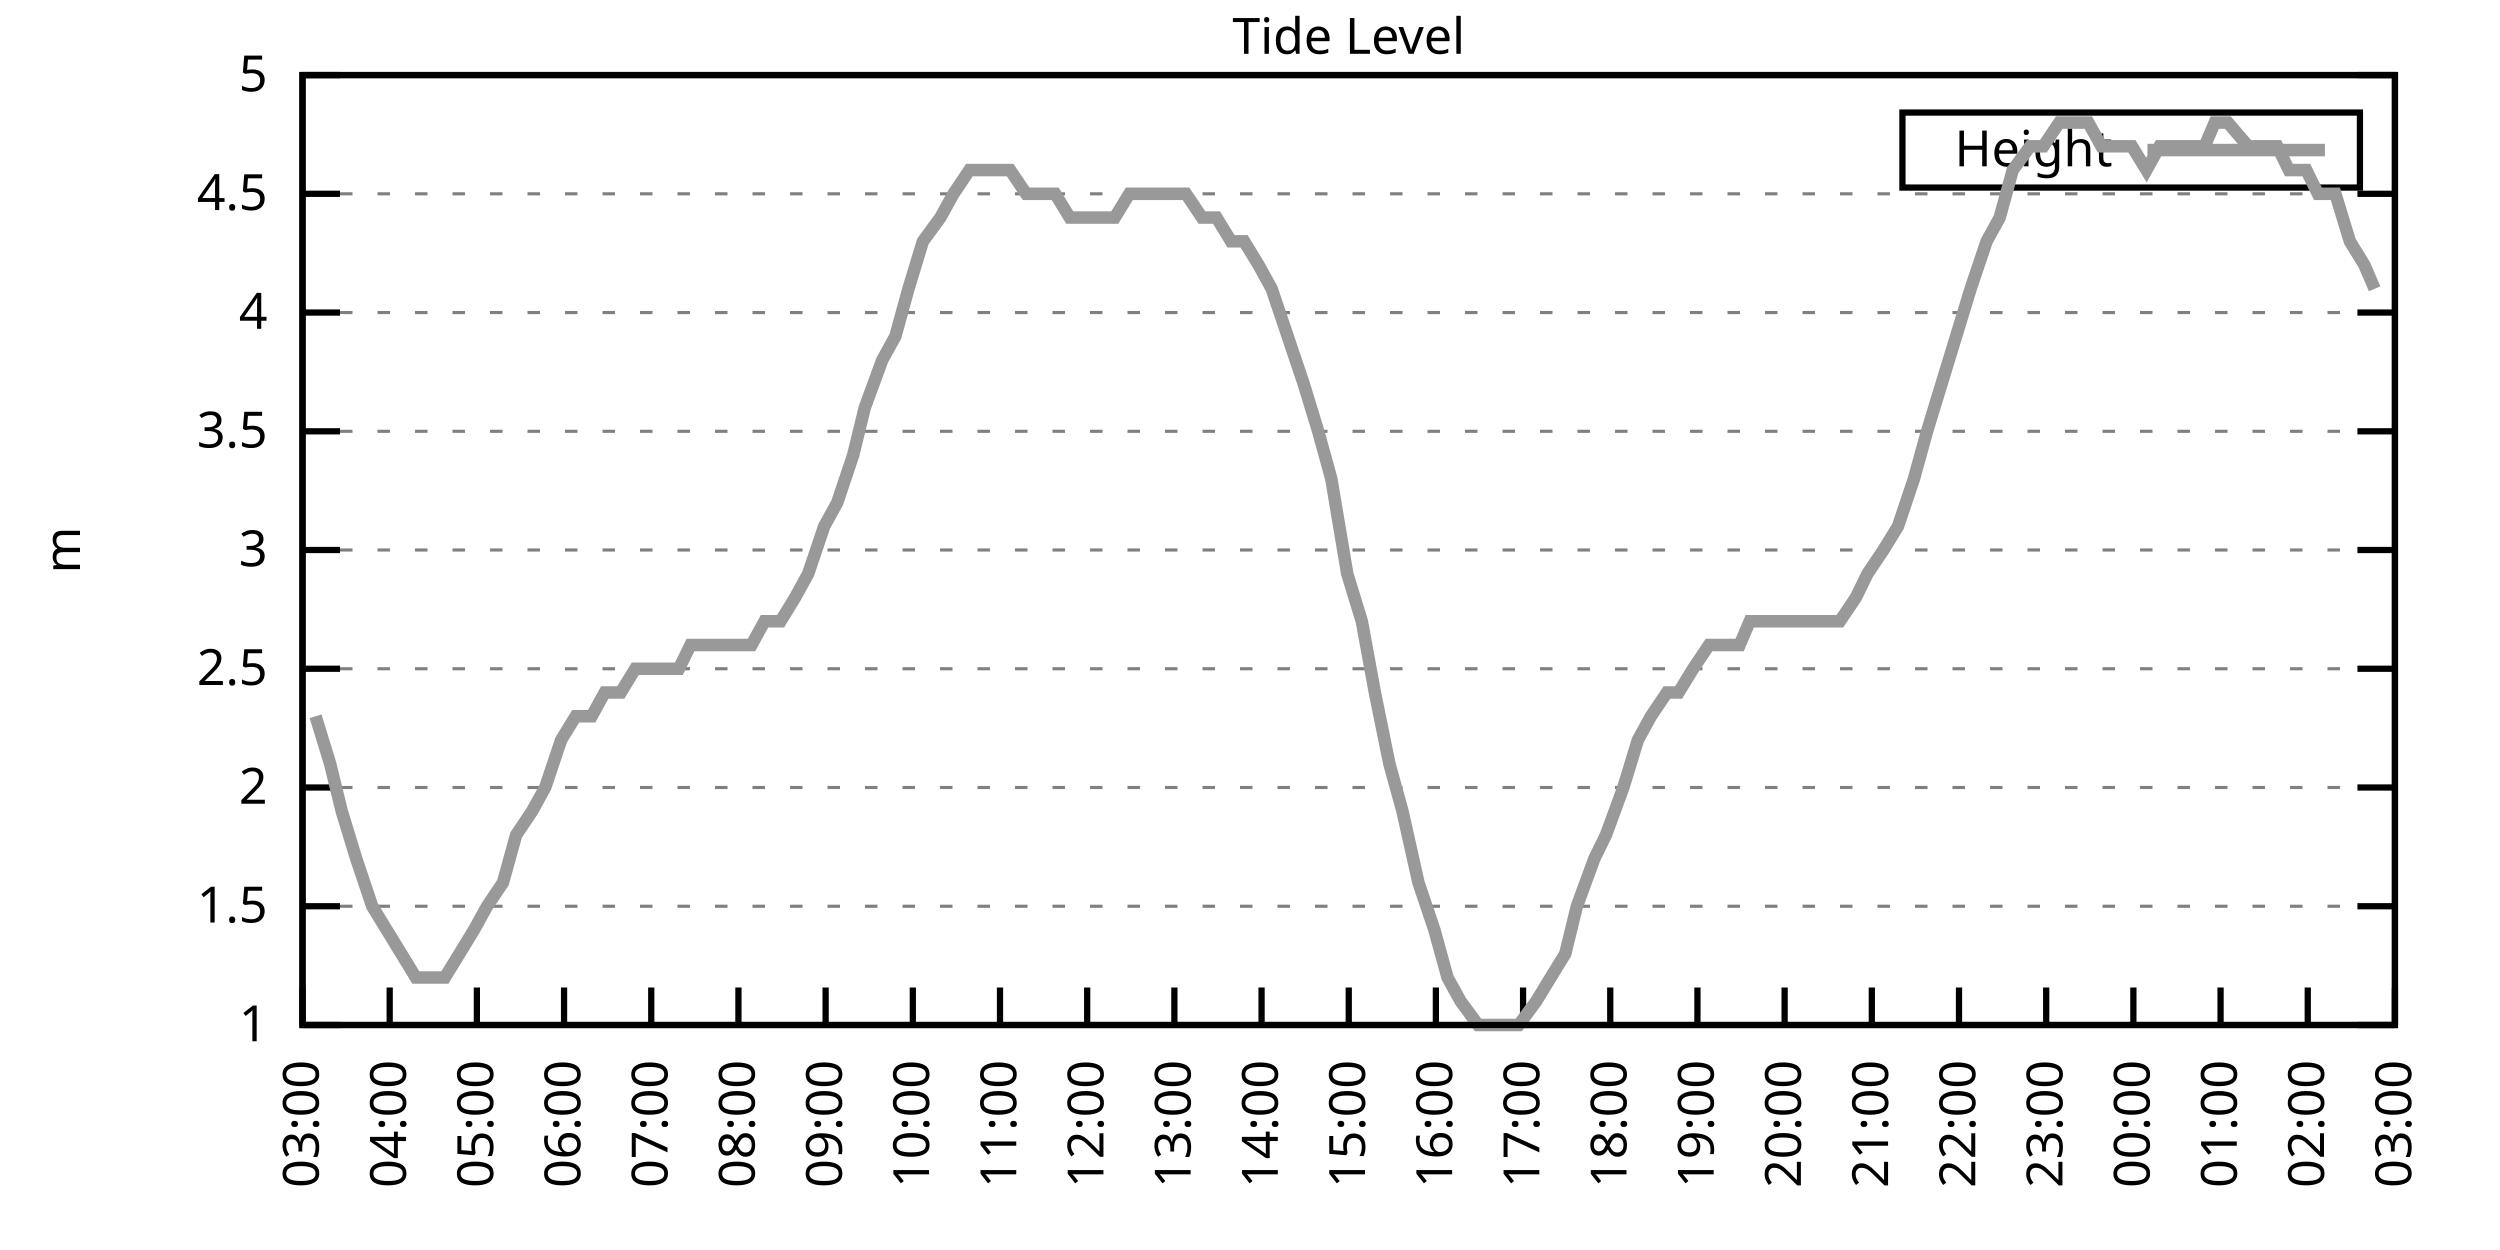
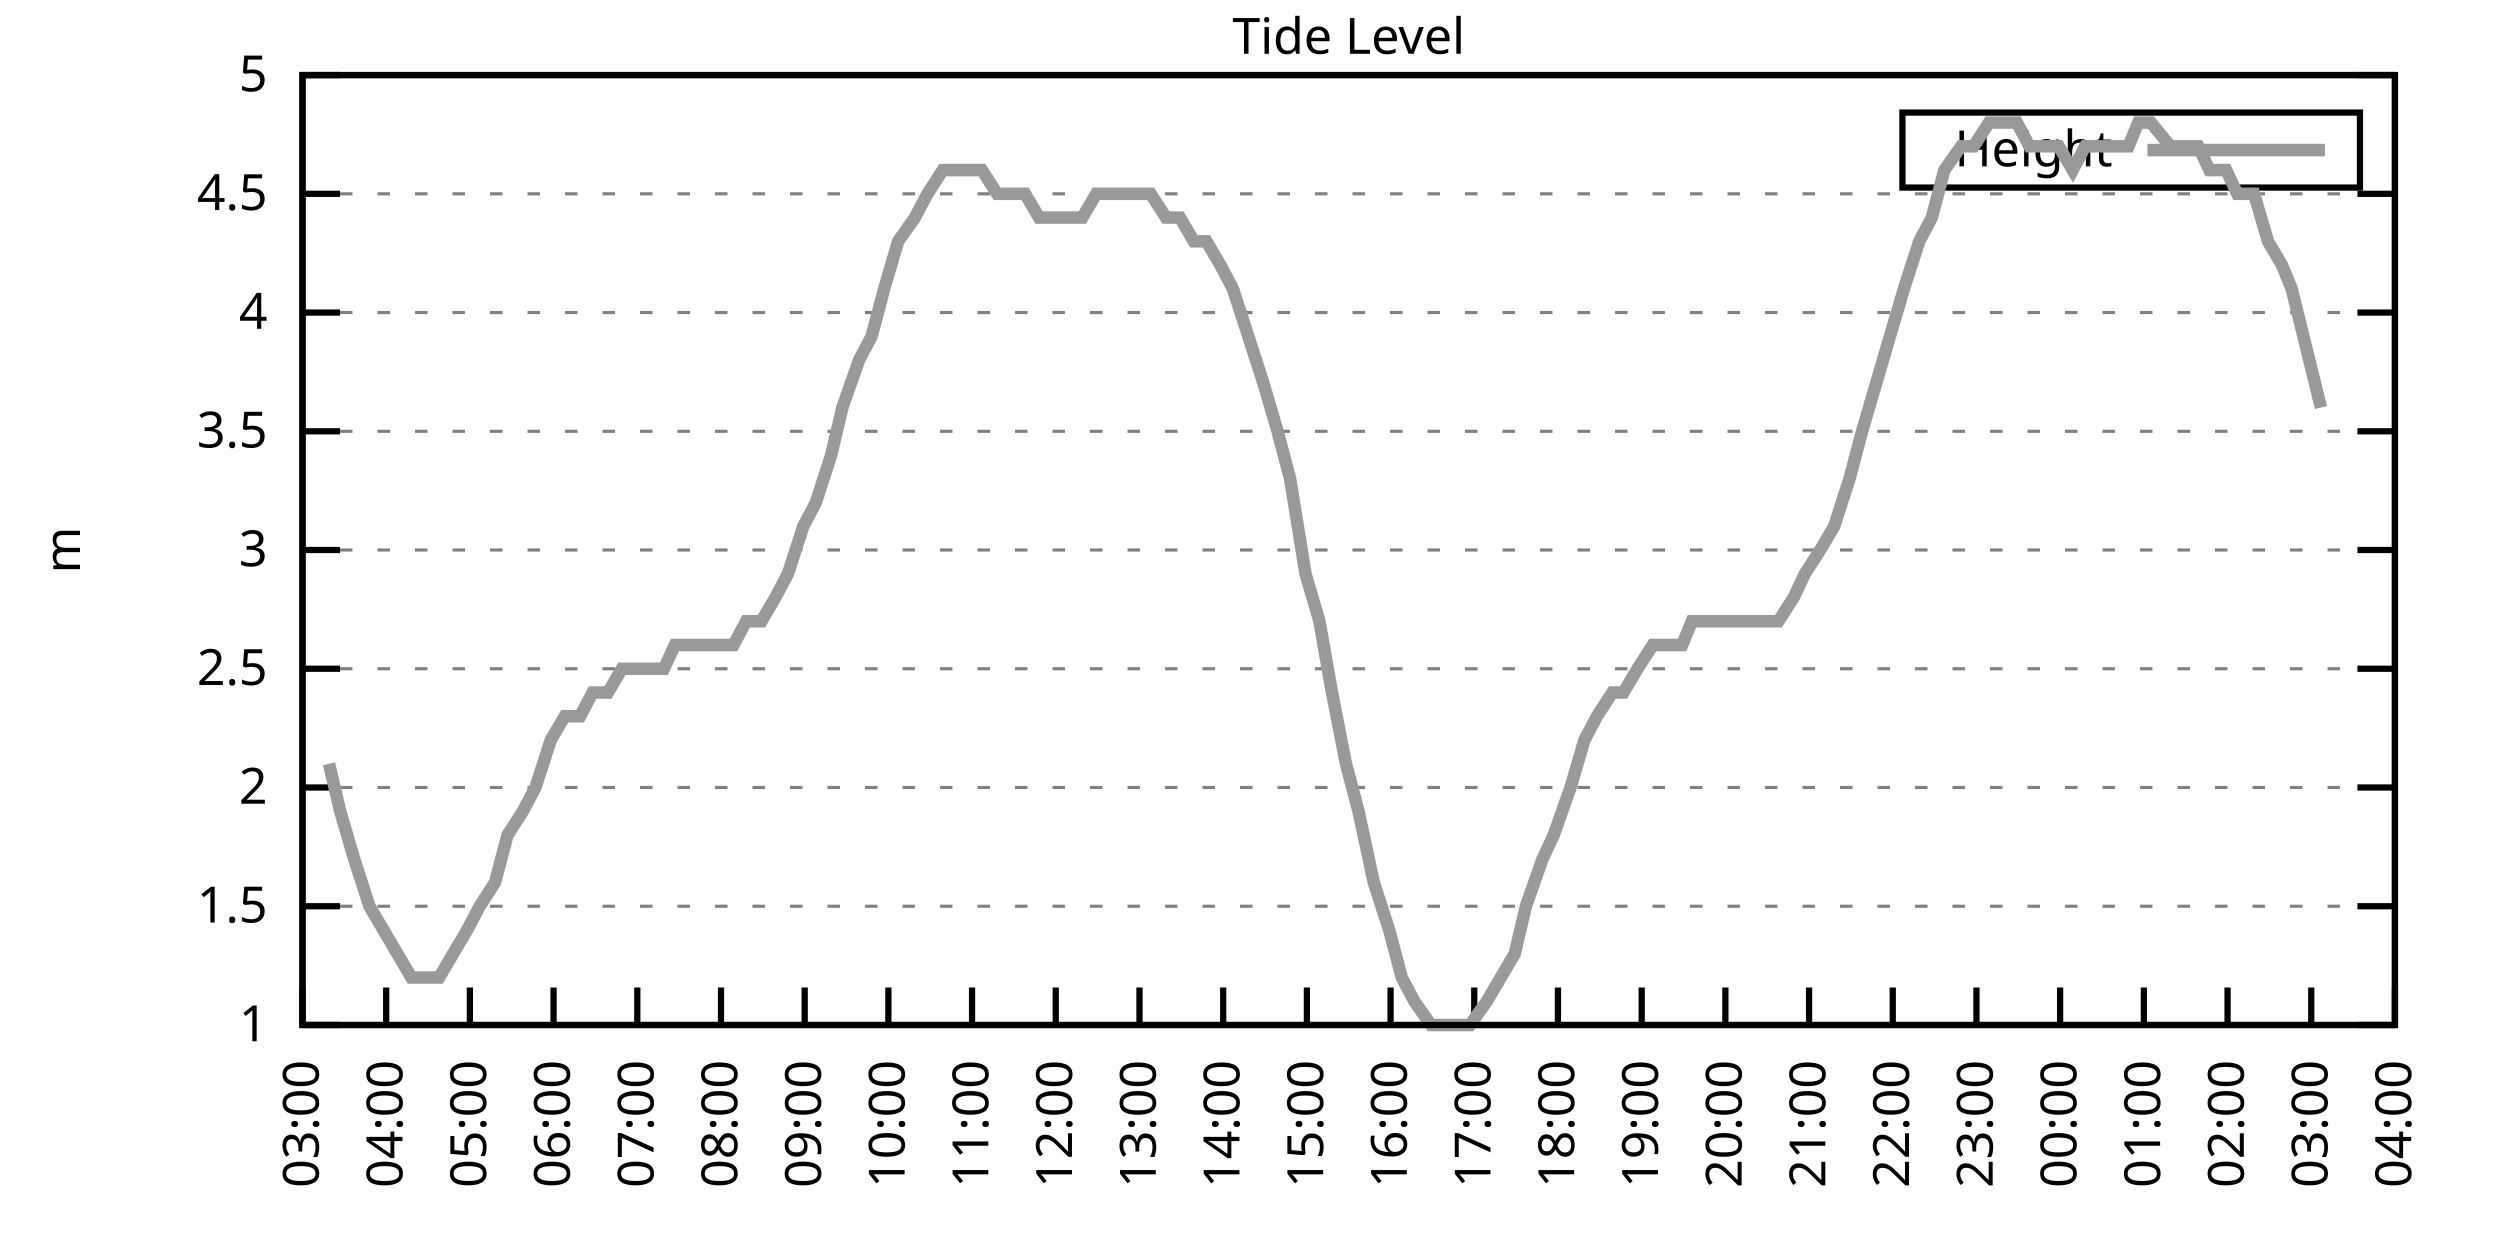
<svg xmlns="http://www.w3.org/2000/svg" xmlns:xlink="http://www.w3.org/1999/xlink" width="400" height="200" viewBox="0 0 400 200">
  <g id="gnuplot_canvas">
    <rect x="0" y="0" width="400" height="200" fill="none" />
    <defs>
      <circle id="gpDot" r="0.5" stroke-width="0.5" stroke="currentColor" />
      <path id="gpPt0" stroke-width="0.333" stroke="currentColor" d="M-1,0 h2 M0,-1 v2" />
      <path id="gpPt1" stroke-width="0.333" stroke="currentColor" d="M-1,-1 L1,1 M1,-1 L-1,1" />
      <path id="gpPt2" stroke-width="0.333" stroke="currentColor" d="M-1,0 L1,0 M0,-1 L0,1 M-1,-1 L1,1 M-1,1 L1,-1" />
      <rect id="gpPt3" stroke-width="0.333" stroke="currentColor" x="-1" y="-1" width="2" height="2" />
      <rect id="gpPt4" stroke-width="0.333" stroke="currentColor" fill="currentColor" x="-1" y="-1" width="2" height="2" />
      <circle id="gpPt5" stroke-width="0.333" stroke="currentColor" cx="0" cy="0" r="1" />
      <use xlink:href="#gpPt5" id="gpPt6" fill="currentColor" stroke="none" />
      <path id="gpPt7" stroke-width="0.333" stroke="currentColor" d="M0,-1.33 L-1.33,0.67 L1.33,0.67 z" />
      <use xlink:href="#gpPt7" id="gpPt8" fill="currentColor" stroke="none" />
      <use xlink:href="#gpPt7" id="gpPt9" stroke="currentColor" transform="rotate(180)" />
      <use xlink:href="#gpPt9" id="gpPt10" fill="currentColor" stroke="none" />
      <use xlink:href="#gpPt3" id="gpPt11" stroke="currentColor" transform="rotate(45)" />
      <use xlink:href="#gpPt11" id="gpPt12" fill="currentColor" stroke="none" />
      <path id="gpPt13" stroke-width="0.333" stroke="currentColor" d="M0,1.330 L1.265,0.411 L0.782,-1.067 L-0.782,-1.076 L-1.265,0.411 z" />
      <use xlink:href="#gpPt13" id="gpPt14" fill="currentColor" stroke="none" />
      <filter id="textbox" filterUnits="objectBoundingBox" x="0" y="0" height="1" width="1">
        <feFlood flood-color="white" flood-opacity="1" result="bgnd" />
        <feComposite in="SourceGraphic" in2="bgnd" operator="atop" />
      </filter>
      <filter id="greybox" filterUnits="objectBoundingBox" x="0" y="0" height="1" width="1">
        <feFlood flood-color="lightgrey" flood-opacity="1" result="grey" />
        <feComposite in="SourceGraphic" in2="grey" operator="atop" />
      </filter>
    </defs>
    <g fill="none" color="white" stroke="currentColor" stroke-width="1.00" stroke-linecap="butt" stroke-linejoin="miter">
</g>
    <g fill="none" color="black" stroke="currentColor" stroke-width="1.00" stroke-linecap="butt" stroke-linejoin="miter">
      <g stroke="none" shape-rendering="crispEdges">
        <polygon fill="rgb(255, 255, 255)" points="48.40,164.00 383.18,164.00 383.18,12.02 48.40,12.02 " />
      </g>
    </g>
    <g fill="none" color="black" stroke="currentColor" stroke-width="1.00" stroke-linecap="butt" stroke-linejoin="miter">
</g>
    <g fill="none" color="black" stroke="black" stroke-width="0.50" stroke-linecap="butt" stroke-linejoin="miter">
</g>
    <g fill="none" color="gray" stroke="currentColor" stroke-width="0.50" stroke-linecap="butt" stroke-linejoin="miter">
      <path stroke="gray" stroke-dasharray="2,4" class="gridline" d="M48.40,164.00 L383.19,164.00  " />
    </g>
    <g fill="none" color="gray" stroke="gray" stroke-width="1.00" stroke-linecap="butt" stroke-linejoin="miter">
</g>
    <g fill="none" color="black" stroke="currentColor" stroke-width="1.00" stroke-linecap="butt" stroke-linejoin="miter">
      <path stroke="black" d="M48.40,164.00 L54.40,164.00 M383.19,164.00 L377.19,164.00  " />
      <g transform="translate(42.80,166.60)" stroke="none" fill="black" font-family="Sans" font-size="8.00" text-anchor="end">
        <text>
          <tspan font-family="Sans"> 1</tspan>
        </text>
      </g>
    </g>
    <g fill="none" color="black" stroke="currentColor" stroke-width="1.00" stroke-linecap="butt" stroke-linejoin="miter">
</g>
    <g fill="none" color="black" stroke="black" stroke-width="0.50" stroke-linecap="butt" stroke-linejoin="miter">
</g>
    <g fill="none" color="gray" stroke="currentColor" stroke-width="0.50" stroke-linecap="butt" stroke-linejoin="miter">
      <path stroke="gray" stroke-dasharray="2,4" class="gridline" d="M48.40,145.00 L383.19,145.00  " />
    </g>
    <g fill="none" color="gray" stroke="gray" stroke-width="1.00" stroke-linecap="butt" stroke-linejoin="miter">
</g>
    <g fill="none" color="black" stroke="currentColor" stroke-width="1.00" stroke-linecap="butt" stroke-linejoin="miter">
      <path stroke="black" d="M48.40,145.00 L54.40,145.00 M383.19,145.00 L377.19,145.00  " />
      <g transform="translate(42.80,147.60)" stroke="none" fill="black" font-family="Sans" font-size="8.00" text-anchor="end">
        <text>
          <tspan font-family="Sans"> 1.5</tspan>
        </text>
      </g>
    </g>
    <g fill="none" color="black" stroke="currentColor" stroke-width="1.00" stroke-linecap="butt" stroke-linejoin="miter">
</g>
    <g fill="none" color="black" stroke="black" stroke-width="0.50" stroke-linecap="butt" stroke-linejoin="miter">
</g>
    <g fill="none" color="gray" stroke="currentColor" stroke-width="0.50" stroke-linecap="butt" stroke-linejoin="miter">
      <path stroke="gray" stroke-dasharray="2,4" class="gridline" d="M48.40,126.00 L383.19,126.00  " />
    </g>
    <g fill="none" color="gray" stroke="gray" stroke-width="1.00" stroke-linecap="butt" stroke-linejoin="miter">
</g>
    <g fill="none" color="black" stroke="currentColor" stroke-width="1.00" stroke-linecap="butt" stroke-linejoin="miter">
      <path stroke="black" d="M48.40,126.00 L54.40,126.00 M383.19,126.00 L377.19,126.00  " />
      <g transform="translate(42.80,128.60)" stroke="none" fill="black" font-family="Sans" font-size="8.00" text-anchor="end">
        <text>
          <tspan font-family="Sans"> 2</tspan>
        </text>
      </g>
    </g>
    <g fill="none" color="black" stroke="currentColor" stroke-width="1.00" stroke-linecap="butt" stroke-linejoin="miter">
</g>
    <g fill="none" color="black" stroke="black" stroke-width="0.50" stroke-linecap="butt" stroke-linejoin="miter">
</g>
    <g fill="none" color="gray" stroke="currentColor" stroke-width="0.50" stroke-linecap="butt" stroke-linejoin="miter">
      <path stroke="gray" stroke-dasharray="2,4" class="gridline" d="M48.40,107.00 L383.19,107.00  " />
    </g>
    <g fill="none" color="gray" stroke="gray" stroke-width="1.00" stroke-linecap="butt" stroke-linejoin="miter">
</g>
    <g fill="none" color="black" stroke="currentColor" stroke-width="1.00" stroke-linecap="butt" stroke-linejoin="miter">
      <path stroke="black" d="M48.40,107.00 L54.40,107.00 M383.19,107.00 L377.19,107.00  " />
      <g transform="translate(42.80,109.60)" stroke="none" fill="black" font-family="Sans" font-size="8.00" text-anchor="end">
        <text>
          <tspan font-family="Sans"> 2.5</tspan>
        </text>
      </g>
    </g>
    <g fill="none" color="black" stroke="currentColor" stroke-width="1.00" stroke-linecap="butt" stroke-linejoin="miter">
</g>
    <g fill="none" color="black" stroke="black" stroke-width="0.50" stroke-linecap="butt" stroke-linejoin="miter">
</g>
    <g fill="none" color="gray" stroke="currentColor" stroke-width="0.50" stroke-linecap="butt" stroke-linejoin="miter">
      <path stroke="gray" stroke-dasharray="2,4" class="gridline" d="M48.40,88.00 L383.19,88.00  " />
    </g>
    <g fill="none" color="gray" stroke="gray" stroke-width="1.00" stroke-linecap="butt" stroke-linejoin="miter">
</g>
    <g fill="none" color="black" stroke="currentColor" stroke-width="1.00" stroke-linecap="butt" stroke-linejoin="miter">
      <path stroke="black" d="M48.40,88.00 L54.40,88.00 M383.19,88.00 L377.19,88.00  " />
      <g transform="translate(42.80,90.60)" stroke="none" fill="black" font-family="Sans" font-size="8.00" text-anchor="end">
        <text>
          <tspan font-family="Sans"> 3</tspan>
        </text>
      </g>
    </g>
    <g fill="none" color="black" stroke="currentColor" stroke-width="1.00" stroke-linecap="butt" stroke-linejoin="miter">
</g>
    <g fill="none" color="black" stroke="black" stroke-width="0.50" stroke-linecap="butt" stroke-linejoin="miter">
</g>
    <g fill="none" color="gray" stroke="currentColor" stroke-width="0.50" stroke-linecap="butt" stroke-linejoin="miter">
      <path stroke="gray" stroke-dasharray="2,4" class="gridline" d="M48.40,69.01 L383.19,69.01  " />
    </g>
    <g fill="none" color="gray" stroke="gray" stroke-width="1.00" stroke-linecap="butt" stroke-linejoin="miter">
</g>
    <g fill="none" color="black" stroke="currentColor" stroke-width="1.00" stroke-linecap="butt" stroke-linejoin="miter">
      <path stroke="black" d="M48.40,69.01 L54.40,69.01 M383.19,69.01 L377.19,69.01  " />
      <g transform="translate(42.80,71.61)" stroke="none" fill="black" font-family="Sans" font-size="8.00" text-anchor="end">
        <text>
          <tspan font-family="Sans"> 3.5</tspan>
        </text>
      </g>
    </g>
    <g fill="none" color="black" stroke="currentColor" stroke-width="1.00" stroke-linecap="butt" stroke-linejoin="miter">
</g>
    <g fill="none" color="black" stroke="black" stroke-width="0.50" stroke-linecap="butt" stroke-linejoin="miter">
</g>
    <g fill="none" color="gray" stroke="currentColor" stroke-width="0.50" stroke-linecap="butt" stroke-linejoin="miter">
      <path stroke="gray" stroke-dasharray="2,4" class="gridline" d="M48.40,50.01 L383.19,50.01  " />
    </g>
    <g fill="none" color="gray" stroke="gray" stroke-width="1.00" stroke-linecap="butt" stroke-linejoin="miter">
</g>
    <g fill="none" color="black" stroke="currentColor" stroke-width="1.00" stroke-linecap="butt" stroke-linejoin="miter">
      <path stroke="black" d="M48.40,50.01 L54.40,50.01 M383.19,50.01 L377.19,50.01  " />
      <g transform="translate(42.80,52.61)" stroke="none" fill="black" font-family="Sans" font-size="8.00" text-anchor="end">
        <text>
          <tspan font-family="Sans"> 4</tspan>
        </text>
      </g>
    </g>
    <g fill="none" color="black" stroke="currentColor" stroke-width="1.00" stroke-linecap="butt" stroke-linejoin="miter">
</g>
    <g fill="none" color="black" stroke="black" stroke-width="0.50" stroke-linecap="butt" stroke-linejoin="miter">
</g>
    <g fill="none" color="gray" stroke="currentColor" stroke-width="0.50" stroke-linecap="butt" stroke-linejoin="miter">
      <path stroke="gray" stroke-dasharray="2,4" class="gridline" d="M48.40,31.01 L383.19,31.01  " />
    </g>
    <g fill="none" color="gray" stroke="gray" stroke-width="1.00" stroke-linecap="butt" stroke-linejoin="miter">
</g>
    <g fill="none" color="black" stroke="currentColor" stroke-width="1.00" stroke-linecap="butt" stroke-linejoin="miter">
      <path stroke="black" d="M48.40,31.01 L54.40,31.01 M383.19,31.01 L377.19,31.01  " />
      <g transform="translate(42.80,33.61)" stroke="none" fill="black" font-family="Sans" font-size="8.00" text-anchor="end">
        <text>
          <tspan font-family="Sans"> 4.5</tspan>
        </text>
      </g>
    </g>
    <g fill="none" color="black" stroke="currentColor" stroke-width="1.00" stroke-linecap="butt" stroke-linejoin="miter">
</g>
    <g fill="none" color="black" stroke="black" stroke-width="0.50" stroke-linecap="butt" stroke-linejoin="miter">
</g>
    <g fill="none" color="gray" stroke="currentColor" stroke-width="0.50" stroke-linecap="butt" stroke-linejoin="miter">
      <path stroke="gray" stroke-dasharray="2,4" class="gridline" d="M48.40,12.01 L383.19,12.01  " />
    </g>
    <g fill="none" color="gray" stroke="gray" stroke-width="1.00" stroke-linecap="butt" stroke-linejoin="miter">
</g>
    <g fill="none" color="black" stroke="currentColor" stroke-width="1.00" stroke-linecap="butt" stroke-linejoin="miter">
      <path stroke="black" d="M48.40,12.01 L54.40,12.01 M383.19,12.01 L377.19,12.01  " />
      <g transform="translate(42.80,14.61)" stroke="none" fill="black" font-family="Sans" font-size="8.00" text-anchor="end">
        <text>
          <tspan font-family="Sans"> 5</tspan>
        </text>
      </g>
    </g>
    <g fill="none" color="black" stroke="currentColor" stroke-width="1.00" stroke-linecap="butt" stroke-linejoin="miter">
      <path stroke="black" d="M48.40,164.00 L48.40,158.00  " />
      <g transform="translate(51.00,169.60) rotate(270.00)" stroke="none" fill="black" font-family="Sans" font-size="8.00" text-anchor="end">
        <text>
          <tspan font-family="Sans">03:00</tspan>
        </text>
      </g>
    </g>
    <g fill="none" color="black" stroke="currentColor" stroke-width="1.00" stroke-linecap="butt" stroke-linejoin="miter">
-       <path stroke="black" d="M62.35,164.00 L62.35,158.00  " />
-       <g transform="translate(64.95,169.60) rotate(270.00)" stroke="none" fill="black" font-family="Sans" font-size="8.00" text-anchor="end">
+       <path stroke="black" d="M61.79,164.00 L61.79,158.00  " />
+       <g transform="translate(64.39,169.60) rotate(270.00)" stroke="none" fill="black" font-family="Sans" font-size="8.00" text-anchor="end">
        <text>
          <tspan font-family="Sans">04:00</tspan>
        </text>
      </g>
    </g>
    <g fill="none" color="black" stroke="currentColor" stroke-width="1.00" stroke-linecap="butt" stroke-linejoin="miter">
-       <path stroke="black" d="M76.30,164.00 L76.30,158.00  " />
-       <g transform="translate(78.90,169.60) rotate(270.00)" stroke="none" fill="black" font-family="Sans" font-size="8.00" text-anchor="end">
+       <path stroke="black" d="M75.18,164.00 L75.18,158.00  " />
+       <g transform="translate(77.78,169.60) rotate(270.00)" stroke="none" fill="black" font-family="Sans" font-size="8.00" text-anchor="end">
        <text>
          <tspan font-family="Sans">05:00</tspan>
        </text>
      </g>
    </g>
    <g fill="none" color="black" stroke="currentColor" stroke-width="1.00" stroke-linecap="butt" stroke-linejoin="miter">
-       <path stroke="black" d="M90.25,164.00 L90.25,158.00  " />
-       <g transform="translate(92.85,169.60) rotate(270.00)" stroke="none" fill="black" font-family="Sans" font-size="8.00" text-anchor="end">
+       <path stroke="black" d="M88.57,164.00 L88.57,158.00  " />
+       <g transform="translate(91.17,169.60) rotate(270.00)" stroke="none" fill="black" font-family="Sans" font-size="8.00" text-anchor="end">
        <text>
          <tspan font-family="Sans">06:00</tspan>
        </text>
      </g>
    </g>
    <g fill="none" color="black" stroke="currentColor" stroke-width="1.00" stroke-linecap="butt" stroke-linejoin="miter">
-       <path stroke="black" d="M104.20,164.00 L104.20,158.00  " />
-       <g transform="translate(106.80,169.60) rotate(270.00)" stroke="none" fill="black" font-family="Sans" font-size="8.00" text-anchor="end">
+       <path stroke="black" d="M101.97,164.00 L101.97,158.00  " />
+       <g transform="translate(104.57,169.60) rotate(270.00)" stroke="none" fill="black" font-family="Sans" font-size="8.00" text-anchor="end">
        <text>
          <tspan font-family="Sans">07:00</tspan>
        </text>
      </g>
    </g>
    <g fill="none" color="black" stroke="currentColor" stroke-width="1.00" stroke-linecap="butt" stroke-linejoin="miter">
-       <path stroke="black" d="M118.15,164.00 L118.15,158.00  " />
-       <g transform="translate(120.75,169.60) rotate(270.00)" stroke="none" fill="black" font-family="Sans" font-size="8.00" text-anchor="end">
+       <path stroke="black" d="M115.36,164.00 L115.36,158.00  " />
+       <g transform="translate(117.96,169.60) rotate(270.00)" stroke="none" fill="black" font-family="Sans" font-size="8.00" text-anchor="end">
        <text>
          <tspan font-family="Sans">08:00</tspan>
        </text>
      </g>
    </g>
    <g fill="none" color="black" stroke="currentColor" stroke-width="1.00" stroke-linecap="butt" stroke-linejoin="miter">
-       <path stroke="black" d="M132.10,164.00 L132.10,158.00  " />
-       <g transform="translate(134.70,169.60) rotate(270.00)" stroke="none" fill="black" font-family="Sans" font-size="8.00" text-anchor="end">
+       <path stroke="black" d="M128.75,164.00 L128.75,158.00  " />
+       <g transform="translate(131.35,169.60) rotate(270.00)" stroke="none" fill="black" font-family="Sans" font-size="8.00" text-anchor="end">
        <text>
          <tspan font-family="Sans">09:00</tspan>
        </text>
      </g>
    </g>
    <g fill="none" color="black" stroke="currentColor" stroke-width="1.00" stroke-linecap="butt" stroke-linejoin="miter">
-       <path stroke="black" d="M146.05,164.00 L146.05,158.00  " />
-       <g transform="translate(148.65,169.60) rotate(270.00)" stroke="none" fill="black" font-family="Sans" font-size="8.00" text-anchor="end">
+       <path stroke="black" d="M142.14,164.00 L142.14,158.00  " />
+       <g transform="translate(144.74,169.60) rotate(270.00)" stroke="none" fill="black" font-family="Sans" font-size="8.00" text-anchor="end">
        <text>
          <tspan font-family="Sans">10:00</tspan>
        </text>
      </g>
    </g>
    <g fill="none" color="black" stroke="currentColor" stroke-width="1.00" stroke-linecap="butt" stroke-linejoin="miter">
-       <path stroke="black" d="M160.00,164.00 L160.00,158.00  " />
-       <g transform="translate(162.60,169.60) rotate(270.00)" stroke="none" fill="black" font-family="Sans" font-size="8.00" text-anchor="end">
+       <path stroke="black" d="M155.53,164.00 L155.53,158.00  " />
+       <g transform="translate(158.13,169.60) rotate(270.00)" stroke="none" fill="black" font-family="Sans" font-size="8.00" text-anchor="end">
        <text>
          <tspan font-family="Sans">11:00</tspan>
        </text>
      </g>
    </g>
    <g fill="none" color="black" stroke="currentColor" stroke-width="1.00" stroke-linecap="butt" stroke-linejoin="miter">
-       <path stroke="black" d="M173.95,164.00 L173.95,158.00  " />
-       <g transform="translate(176.55,169.60) rotate(270.00)" stroke="none" fill="black" font-family="Sans" font-size="8.00" text-anchor="end">
+       <path stroke="black" d="M168.92,164.00 L168.92,158.00  " />
+       <g transform="translate(171.52,169.60) rotate(270.00)" stroke="none" fill="black" font-family="Sans" font-size="8.00" text-anchor="end">
        <text>
          <tspan font-family="Sans">12:00</tspan>
        </text>
      </g>
    </g>
    <g fill="none" color="black" stroke="currentColor" stroke-width="1.00" stroke-linecap="butt" stroke-linejoin="miter">
-       <path stroke="black" d="M187.90,164.00 L187.90,158.00  " />
-       <g transform="translate(190.50,169.60) rotate(270.00)" stroke="none" fill="black" font-family="Sans" font-size="8.00" text-anchor="end">
+       <path stroke="black" d="M182.32,164.00 L182.32,158.00  " />
+       <g transform="translate(184.92,169.60) rotate(270.00)" stroke="none" fill="black" font-family="Sans" font-size="8.00" text-anchor="end">
        <text>
          <tspan font-family="Sans">13:00</tspan>
        </text>
      </g>
    </g>
    <g fill="none" color="black" stroke="currentColor" stroke-width="1.00" stroke-linecap="butt" stroke-linejoin="miter">
-       <path stroke="black" d="M201.85,164.00 L201.85,158.00  " />
-       <g transform="translate(204.45,169.60) rotate(270.00)" stroke="none" fill="black" font-family="Sans" font-size="8.00" text-anchor="end">
+       <path stroke="black" d="M195.71,164.00 L195.71,158.00  " />
+       <g transform="translate(198.31,169.60) rotate(270.00)" stroke="none" fill="black" font-family="Sans" font-size="8.00" text-anchor="end">
        <text>
          <tspan font-family="Sans">14:00</tspan>
        </text>
      </g>
    </g>
    <g fill="none" color="black" stroke="currentColor" stroke-width="1.00" stroke-linecap="butt" stroke-linejoin="miter">
-       <path stroke="black" d="M215.80,164.00 L215.80,158.00  " />
-       <g transform="translate(218.40,169.60) rotate(270.00)" stroke="none" fill="black" font-family="Sans" font-size="8.00" text-anchor="end">
+       <path stroke="black" d="M209.10,164.00 L209.10,158.00  " />
+       <g transform="translate(211.70,169.60) rotate(270.00)" stroke="none" fill="black" font-family="Sans" font-size="8.00" text-anchor="end">
        <text>
          <tspan font-family="Sans">15:00</tspan>
        </text>
      </g>
    </g>
    <g fill="none" color="black" stroke="currentColor" stroke-width="1.00" stroke-linecap="butt" stroke-linejoin="miter">
-       <path stroke="black" d="M229.74,164.00 L229.74,158.00  " />
-       <g transform="translate(232.34,169.60) rotate(270.00)" stroke="none" fill="black" font-family="Sans" font-size="8.00" text-anchor="end">
+       <path stroke="black" d="M222.49,164.00 L222.49,158.00  " />
+       <g transform="translate(225.09,169.60) rotate(270.00)" stroke="none" fill="black" font-family="Sans" font-size="8.00" text-anchor="end">
        <text>
          <tspan font-family="Sans">16:00</tspan>
        </text>
      </g>
    </g>
    <g fill="none" color="black" stroke="currentColor" stroke-width="1.00" stroke-linecap="butt" stroke-linejoin="miter">
-       <path stroke="black" d="M243.69,164.00 L243.69,158.00  " />
-       <g transform="translate(246.29,169.60) rotate(270.00)" stroke="none" fill="black" font-family="Sans" font-size="8.00" text-anchor="end">
+       <path stroke="black" d="M235.88,164.00 L235.88,158.00  " />
+       <g transform="translate(238.48,169.60) rotate(270.00)" stroke="none" fill="black" font-family="Sans" font-size="8.00" text-anchor="end">
        <text>
          <tspan font-family="Sans">17:00</tspan>
        </text>
      </g>
    </g>
    <g fill="none" color="black" stroke="currentColor" stroke-width="1.00" stroke-linecap="butt" stroke-linejoin="miter">
-       <path stroke="black" d="M257.64,164.00 L257.64,158.00  " />
-       <g transform="translate(260.24,169.60) rotate(270.00)" stroke="none" fill="black" font-family="Sans" font-size="8.00" text-anchor="end">
+       <path stroke="black" d="M249.27,164.00 L249.27,158.00  " />
+       <g transform="translate(251.87,169.60) rotate(270.00)" stroke="none" fill="black" font-family="Sans" font-size="8.00" text-anchor="end">
        <text>
          <tspan font-family="Sans">18:00</tspan>
        </text>
      </g>
    </g>
    <g fill="none" color="black" stroke="currentColor" stroke-width="1.00" stroke-linecap="butt" stroke-linejoin="miter">
-       <path stroke="black" d="M271.59,164.00 L271.59,158.00  " />
-       <g transform="translate(274.19,169.60) rotate(270.00)" stroke="none" fill="black" font-family="Sans" font-size="8.00" text-anchor="end">
+       <path stroke="black" d="M262.67,164.00 L262.67,158.00  " />
+       <g transform="translate(265.27,169.60) rotate(270.00)" stroke="none" fill="black" font-family="Sans" font-size="8.00" text-anchor="end">
        <text>
          <tspan font-family="Sans">19:00</tspan>
        </text>
      </g>
    </g>
    <g fill="none" color="black" stroke="currentColor" stroke-width="1.00" stroke-linecap="butt" stroke-linejoin="miter">
-       <path stroke="black" d="M285.54,164.00 L285.54,158.00  " />
-       <g transform="translate(288.14,169.60) rotate(270.00)" stroke="none" fill="black" font-family="Sans" font-size="8.00" text-anchor="end">
+       <path stroke="black" d="M276.06,164.00 L276.06,158.00  " />
+       <g transform="translate(278.66,169.60) rotate(270.00)" stroke="none" fill="black" font-family="Sans" font-size="8.00" text-anchor="end">
        <text>
          <tspan font-family="Sans">20:00</tspan>
        </text>
      </g>
    </g>
    <g fill="none" color="black" stroke="currentColor" stroke-width="1.00" stroke-linecap="butt" stroke-linejoin="miter">
-       <path stroke="black" d="M299.49,164.00 L299.49,158.00  " />
-       <g transform="translate(302.09,169.60) rotate(270.00)" stroke="none" fill="black" font-family="Sans" font-size="8.00" text-anchor="end">
+       <path stroke="black" d="M289.45,164.00 L289.45,158.00  " />
+       <g transform="translate(292.05,169.60) rotate(270.00)" stroke="none" fill="black" font-family="Sans" font-size="8.00" text-anchor="end">
        <text>
          <tspan font-family="Sans">21:00</tspan>
        </text>
      </g>
    </g>
    <g fill="none" color="black" stroke="currentColor" stroke-width="1.00" stroke-linecap="butt" stroke-linejoin="miter">
-       <path stroke="black" d="M313.44,164.00 L313.44,158.00  " />
-       <g transform="translate(316.04,169.60) rotate(270.00)" stroke="none" fill="black" font-family="Sans" font-size="8.00" text-anchor="end">
+       <path stroke="black" d="M302.84,164.00 L302.84,158.00  " />
+       <g transform="translate(305.44,169.60) rotate(270.00)" stroke="none" fill="black" font-family="Sans" font-size="8.00" text-anchor="end">
        <text>
          <tspan font-family="Sans">22:00</tspan>
        </text>
      </g>
    </g>
    <g fill="none" color="black" stroke="currentColor" stroke-width="1.00" stroke-linecap="butt" stroke-linejoin="miter">
-       <path stroke="black" d="M327.39,164.00 L327.39,158.00  " />
-       <g transform="translate(329.99,169.60) rotate(270.00)" stroke="none" fill="black" font-family="Sans" font-size="8.00" text-anchor="end">
+       <path stroke="black" d="M316.23,164.00 L316.23,158.00  " />
+       <g transform="translate(318.83,169.60) rotate(270.00)" stroke="none" fill="black" font-family="Sans" font-size="8.00" text-anchor="end">
        <text>
          <tspan font-family="Sans">23:00</tspan>
        </text>
      </g>
    </g>
    <g fill="none" color="black" stroke="currentColor" stroke-width="1.00" stroke-linecap="butt" stroke-linejoin="miter">
-       <path stroke="black" d="M341.34,164.00 L341.34,158.00  " />
-       <g transform="translate(343.94,169.60) rotate(270.00)" stroke="none" fill="black" font-family="Sans" font-size="8.00" text-anchor="end">
+       <path stroke="black" d="M329.62,164.00 L329.62,158.00  " />
+       <g transform="translate(332.22,169.60) rotate(270.00)" stroke="none" fill="black" font-family="Sans" font-size="8.00" text-anchor="end">
        <text>
          <tspan font-family="Sans">00:00</tspan>
        </text>
      </g>
    </g>
    <g fill="none" color="black" stroke="currentColor" stroke-width="1.00" stroke-linecap="butt" stroke-linejoin="miter">
-       <path stroke="black" d="M355.29,164.00 L355.29,158.00  " />
-       <g transform="translate(357.89,169.60) rotate(270.00)" stroke="none" fill="black" font-family="Sans" font-size="8.00" text-anchor="end">
+       <path stroke="black" d="M343.02,164.00 L343.02,158.00  " />
+       <g transform="translate(345.62,169.60) rotate(270.00)" stroke="none" fill="black" font-family="Sans" font-size="8.00" text-anchor="end">
        <text>
          <tspan font-family="Sans">01:00</tspan>
        </text>
      </g>
    </g>
    <g fill="none" color="black" stroke="currentColor" stroke-width="1.00" stroke-linecap="butt" stroke-linejoin="miter">
-       <path stroke="black" d="M369.24,164.00 L369.24,158.00  " />
-       <g transform="translate(371.84,169.60) rotate(270.00)" stroke="none" fill="black" font-family="Sans" font-size="8.00" text-anchor="end">
+       <path stroke="black" d="M356.41,164.00 L356.41,158.00  " />
+       <g transform="translate(359.01,169.60) rotate(270.00)" stroke="none" fill="black" font-family="Sans" font-size="8.00" text-anchor="end">
        <text>
          <tspan font-family="Sans">02:00</tspan>
+         </text>
+       </g>
+     </g>
+     <g fill="none" color="black" stroke="currentColor" stroke-width="1.00" stroke-linecap="butt" stroke-linejoin="miter">
+       <path stroke="black" d="M369.80,164.00 L369.80,158.00  " />
+       <g transform="translate(372.40,169.60) rotate(270.00)" stroke="none" fill="black" font-family="Sans" font-size="8.00" text-anchor="end">
+         <text>
+           <tspan font-family="Sans">03:00</tspan>
        </text>
      </g>
    </g>
    <g fill="none" color="black" stroke="currentColor" stroke-width="1.00" stroke-linecap="butt" stroke-linejoin="miter">
      <path stroke="black" d="M383.19,164.00 L383.19,158.00  " />
      <g transform="translate(385.79,169.60) rotate(270.00)" stroke="none" fill="black" font-family="Sans" font-size="8.00" text-anchor="end">
        <text>
-           <tspan font-family="Sans">03:00</tspan>
+           <tspan font-family="Sans">04:00</tspan>
        </text>
      </g>
    </g>
    <g fill="none" color="black" stroke="currentColor" stroke-width="1.00" stroke-linecap="butt" stroke-linejoin="miter">
</g>
    <g fill="none" color="black" stroke="currentColor" stroke-width="1.00" stroke-linecap="butt" stroke-linejoin="miter">
      <path stroke="black" d="M48.40,12.01 L48.40,164.00 L383.19,164.00 L383.19,12.01 L48.40,12.01 Z  " />
    </g>
    <g fill="none" color="black" stroke="currentColor" stroke-width="1.00" stroke-linecap="butt" stroke-linejoin="miter">
</g>
    <g fill="none" color="black" stroke="currentColor" stroke-width="1.00" stroke-linecap="butt" stroke-linejoin="miter">
      <path stroke="black" d="M304.39,30.01 L304.39,18.01 L377.59,18.01 L377.59,30.01 L304.39,30.01 Z  " />
    </g>
    <g id="Tide_level_plot_1">
      <g fill="none" color="white" stroke="black" stroke-width="2.00" stroke-linecap="butt" stroke-linejoin="miter">
</g>
      <g fill="none" color="black" stroke="currentColor" stroke-width="2.00" stroke-linecap="butt" stroke-linejoin="miter">
        <g transform="translate(337.99,26.61)" stroke="none" fill="black" font-family="Sans" font-size="8.00" text-anchor="end">
          <text>
            <tspan font-family="Sans">Height</tspan>
          </text>
        </g>
      </g>
      <g fill="none" color="black" stroke="currentColor" stroke-width="2.00" stroke-linecap="butt" stroke-linejoin="miter">
-         <path stroke="rgb(153, 153, 153)" d="M343.59,24.01 L371.99,24.01 M50.49,114.60 L52.82,122.20 L54.68,129.80 L57.00,137.40 L59.56,145.00 L61.88,148.80   L64.21,152.60 L66.53,156.40 L68.86,156.40 L71.18,156.40 L73.51,152.60 L75.83,148.80 L77.93,145.00 L80.48,141.20   L82.58,133.60 L85.13,129.80 L87.23,126.00 L89.78,118.40 L92.11,114.60 L94.67,114.60 L96.76,110.80 L99.32,110.80   L101.64,107.00 L103.50,107.00 L106.29,107.00 L108.62,107.00 L110.48,103.20 L113.27,103.20 L115.36,103.20 L117.92,103.20   L120.24,103.20 L122.33,99.40 L124.89,99.40 L127.22,95.60 L129.31,91.80 L131.87,84.21 L133.96,80.41 L136.51,72.81   L138.37,65.21 L141.16,57.61 L143.26,53.81 L145.35,46.21 L147.67,38.61 L150.46,34.81 L152.56,31.01 L155.11,27.21   L157.44,27.21 L159.30,27.21 L161.62,27.21 L164.18,31.01 L166.74,31.01 L168.83,31.01 L171.16,34.81 L178.36,34.81   L180.69,31.01 L183.01,31.01 L185.34,31.01 L187.43,31.01 L189.76,31.01 L192.31,34.81 L194.64,34.81 L196.96,38.61   L199.06,38.61 L201.38,42.41 L203.47,46.21 L206.03,53.81 L208.59,61.41 L210.91,69.01 L213.01,76.61 L215.56,91.80   L217.89,99.40 L219.98,110.80 L222.30,122.20 L224.40,129.80 L226.95,141.20 L229.51,148.80 L231.60,156.40 L233.70,160.20   L236.49,164.00 L238.81,164.00 L240.67,164.00 L243.00,164.00 L245.79,160.20 L248.11,156.40 L250.44,152.60 L252.30,145.00   L255.09,137.40 L256.95,133.60 L259.74,126.00 L262.06,118.40 L264.15,114.60 L266.71,110.80 L268.57,110.80 L270.90,107.00   L273.45,103.20 L276.01,103.20 L278.34,103.20 L279.96,99.40 L282.75,99.40 L285.31,99.40 L287.64,99.40 L289.73,99.40   L292.29,99.40 L294.38,99.40 L296.94,95.60 L298.80,91.80 L301.35,88.00 L303.68,84.21 L306.23,76.61 L308.33,69.01   L310.65,61.41 L312.98,53.81 L315.30,46.21 L317.86,38.61 L319.95,34.81 L322.04,27.21 L324.83,23.41 L326.93,23.41   L329.48,19.61 L331.58,19.61 L334.13,19.61 L336.23,23.41 L338.78,23.41 L341.11,23.41 L343.43,27.21 L345.53,23.41   L347.85,23.41 L350.18,23.41 L352.73,23.41 L354.36,19.61 L356.45,19.61 L359.71,23.41 L361.57,23.41 L364.36,23.41   L366.22,27.21 L369.01,27.21 L370.87,31.01 L373.66,31.01 L375.98,38.61 L378.31,42.41 L379.94,46.21  " />
+         <path stroke="rgb(153, 153, 153)" d="M343.59,24.01 L371.99,24.01 M52.64,122.20 L54.43,129.80 L56.66,137.40 L59.11,145.00 L61.35,148.80 L63.58,152.60   L65.81,156.40 L68.04,156.40 L70.27,156.40 L72.50,152.60 L74.74,148.80 L76.75,145.00 L79.20,141.20 L81.21,133.60   L83.66,129.80 L85.67,126.00 L88.13,118.40 L90.36,114.60 L92.82,114.60 L94.82,110.80 L97.28,110.80 L99.51,107.00   L101.30,107.00 L103.98,107.00 L106.21,107.00 L107.99,103.20 L110.67,103.20 L112.68,103.20 L115.13,103.20 L117.37,103.20   L119.38,99.40 L121.83,99.40 L124.06,95.60 L126.07,91.80 L128.53,84.21 L130.54,80.41 L132.99,72.81 L134.78,65.21   L137.45,57.61 L139.46,53.81 L141.47,46.21 L143.70,38.61 L146.38,34.81 L148.39,31.01 L150.85,27.21 L153.08,27.21   L154.86,27.21 L157.10,27.21 L159.55,31.01 L162.01,31.01 L164.01,31.01 L166.25,34.81 L173.17,34.81 L175.40,31.01   L177.63,31.01 L179.86,31.01 L181.87,31.01 L184.10,31.01 L186.56,34.81 L188.79,34.81 L191.02,38.61 L193.03,38.61   L195.26,42.41 L197.27,46.21 L199.73,53.81 L202.18,61.41 L204.41,69.01 L206.42,76.61 L208.88,91.80 L211.11,99.40   L213.12,110.80 L215.35,122.20 L217.36,129.80 L219.81,141.20 L222.27,148.80 L224.28,156.40 L226.29,160.20 L228.96,164.00   L231.20,164.00 L232.98,164.00 L235.21,164.00 L237.89,160.20 L240.12,156.40 L242.36,152.60 L244.14,145.00 L246.82,137.40   L248.60,133.60 L251.28,126.00 L253.51,118.40 L255.52,114.60 L257.98,110.80 L259.76,110.80 L262.00,107.00 L264.45,103.20   L266.91,103.20 L269.14,103.20 L270.70,99.40 L273.38,99.40 L275.83,99.40 L278.07,99.40 L280.07,99.40 L282.53,99.40   L284.54,99.40 L286.99,95.60 L288.78,91.80 L291.23,88.00 L293.47,84.21 L295.92,76.61 L297.93,69.01 L300.16,61.41   L302.39,53.81 L304.63,46.21 L307.08,38.61 L309.09,34.81 L311.10,27.21 L313.78,23.41 L315.79,23.41 L318.24,19.61   L320.25,19.61 L322.70,19.61 L324.71,23.41 L327.17,23.41 L329.40,23.41 L331.63,27.21 L333.64,23.41 L335.87,23.41   L338.10,23.41 L340.56,23.41 L342.12,19.61 L344.13,19.61 L347.26,23.41 L349.04,23.41 L351.72,23.41 L353.51,27.21   L356.18,27.21 L357.97,31.01 L360.65,31.01 L362.88,38.61 L365.11,42.41 L366.67,46.21 L371.36,65.21  " />
      </g>
    </g>
    <g fill="none" color="black" stroke="currentColor" stroke-width="2.00" stroke-linecap="butt" stroke-linejoin="miter">
</g>
    <g fill="none" color="black" stroke="black" stroke-width="1.00" stroke-linecap="butt" stroke-linejoin="miter">
</g>
    <g fill="none" color="black" stroke="currentColor" stroke-width="1.00" stroke-linecap="butt" stroke-linejoin="miter">
      <path stroke="black" d="M48.40,12.01 L48.40,164.00 L383.19,164.00 L383.19,12.01 L48.40,12.01 Z  " />
      <g transform="translate(12.80,88.01) rotate(270.00)" stroke="none" fill="black" font-family="Sans" font-size="8.00" text-anchor="middle">
        <text>
          <tspan font-family="Sans">m</tspan>
        </text>
      </g>
    </g>
    <g fill="none" color="black" stroke="currentColor" stroke-width="1.00" stroke-linecap="butt" stroke-linejoin="miter">
</g>
    <g fill="none" color="black" stroke="currentColor" stroke-width="1.00" stroke-linecap="butt" stroke-linejoin="miter">
      <g transform="translate(215.79,8.61)" stroke="none" fill="black" font-family="Sans" font-size="8.00" text-anchor="middle">
        <text>
          <tspan font-family="Sans">Tide Level</tspan>
        </text>
      </g>
    </g>
    <g fill="none" color="black" stroke="currentColor" stroke-width="1.00" stroke-linecap="butt" stroke-linejoin="miter">
</g>
  </g>
</svg>
